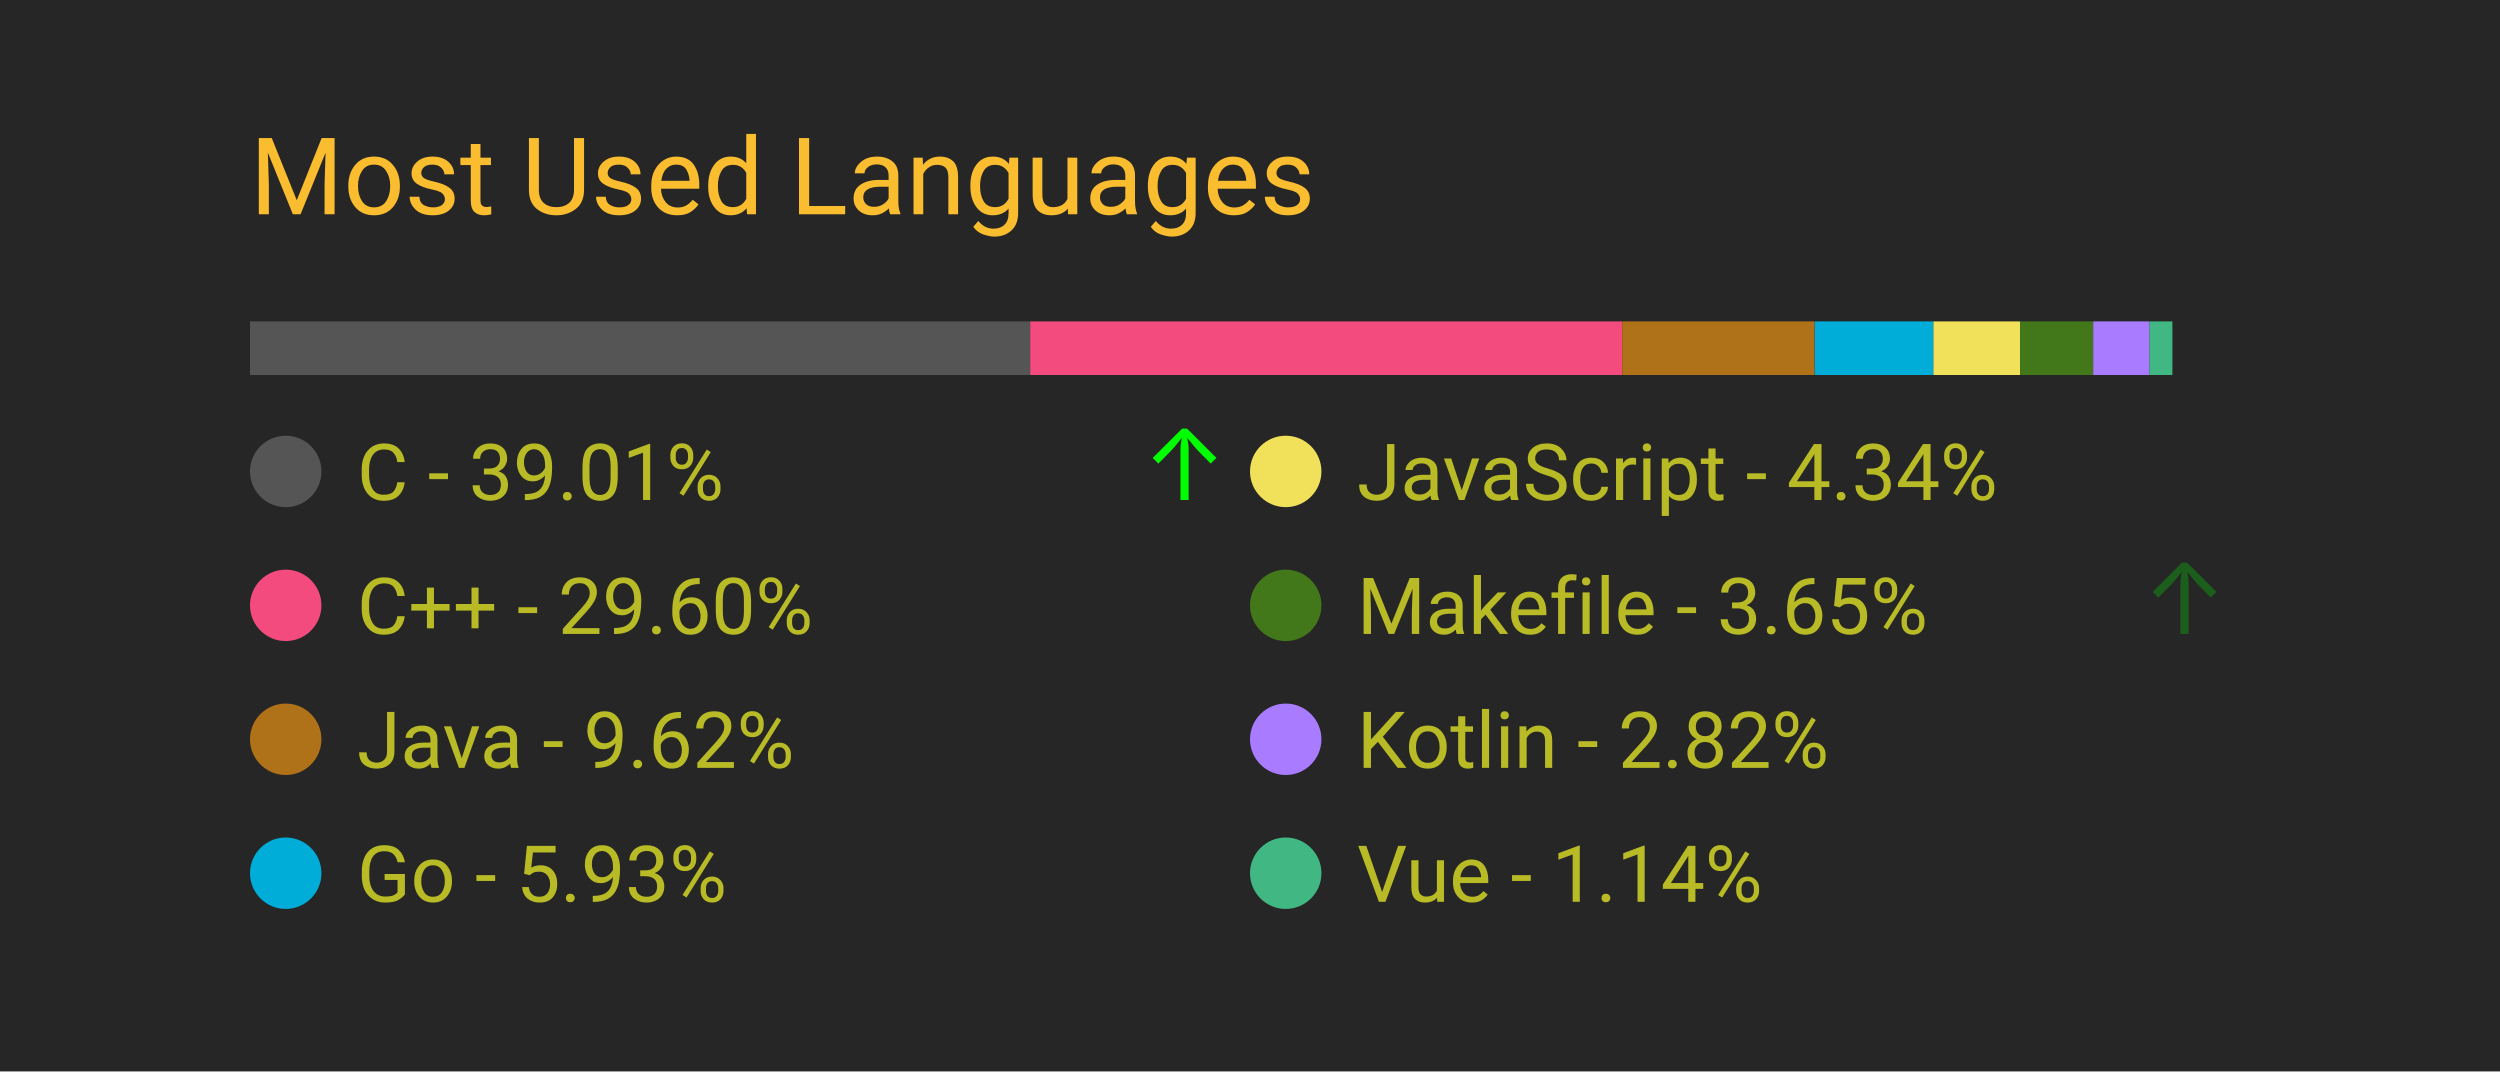
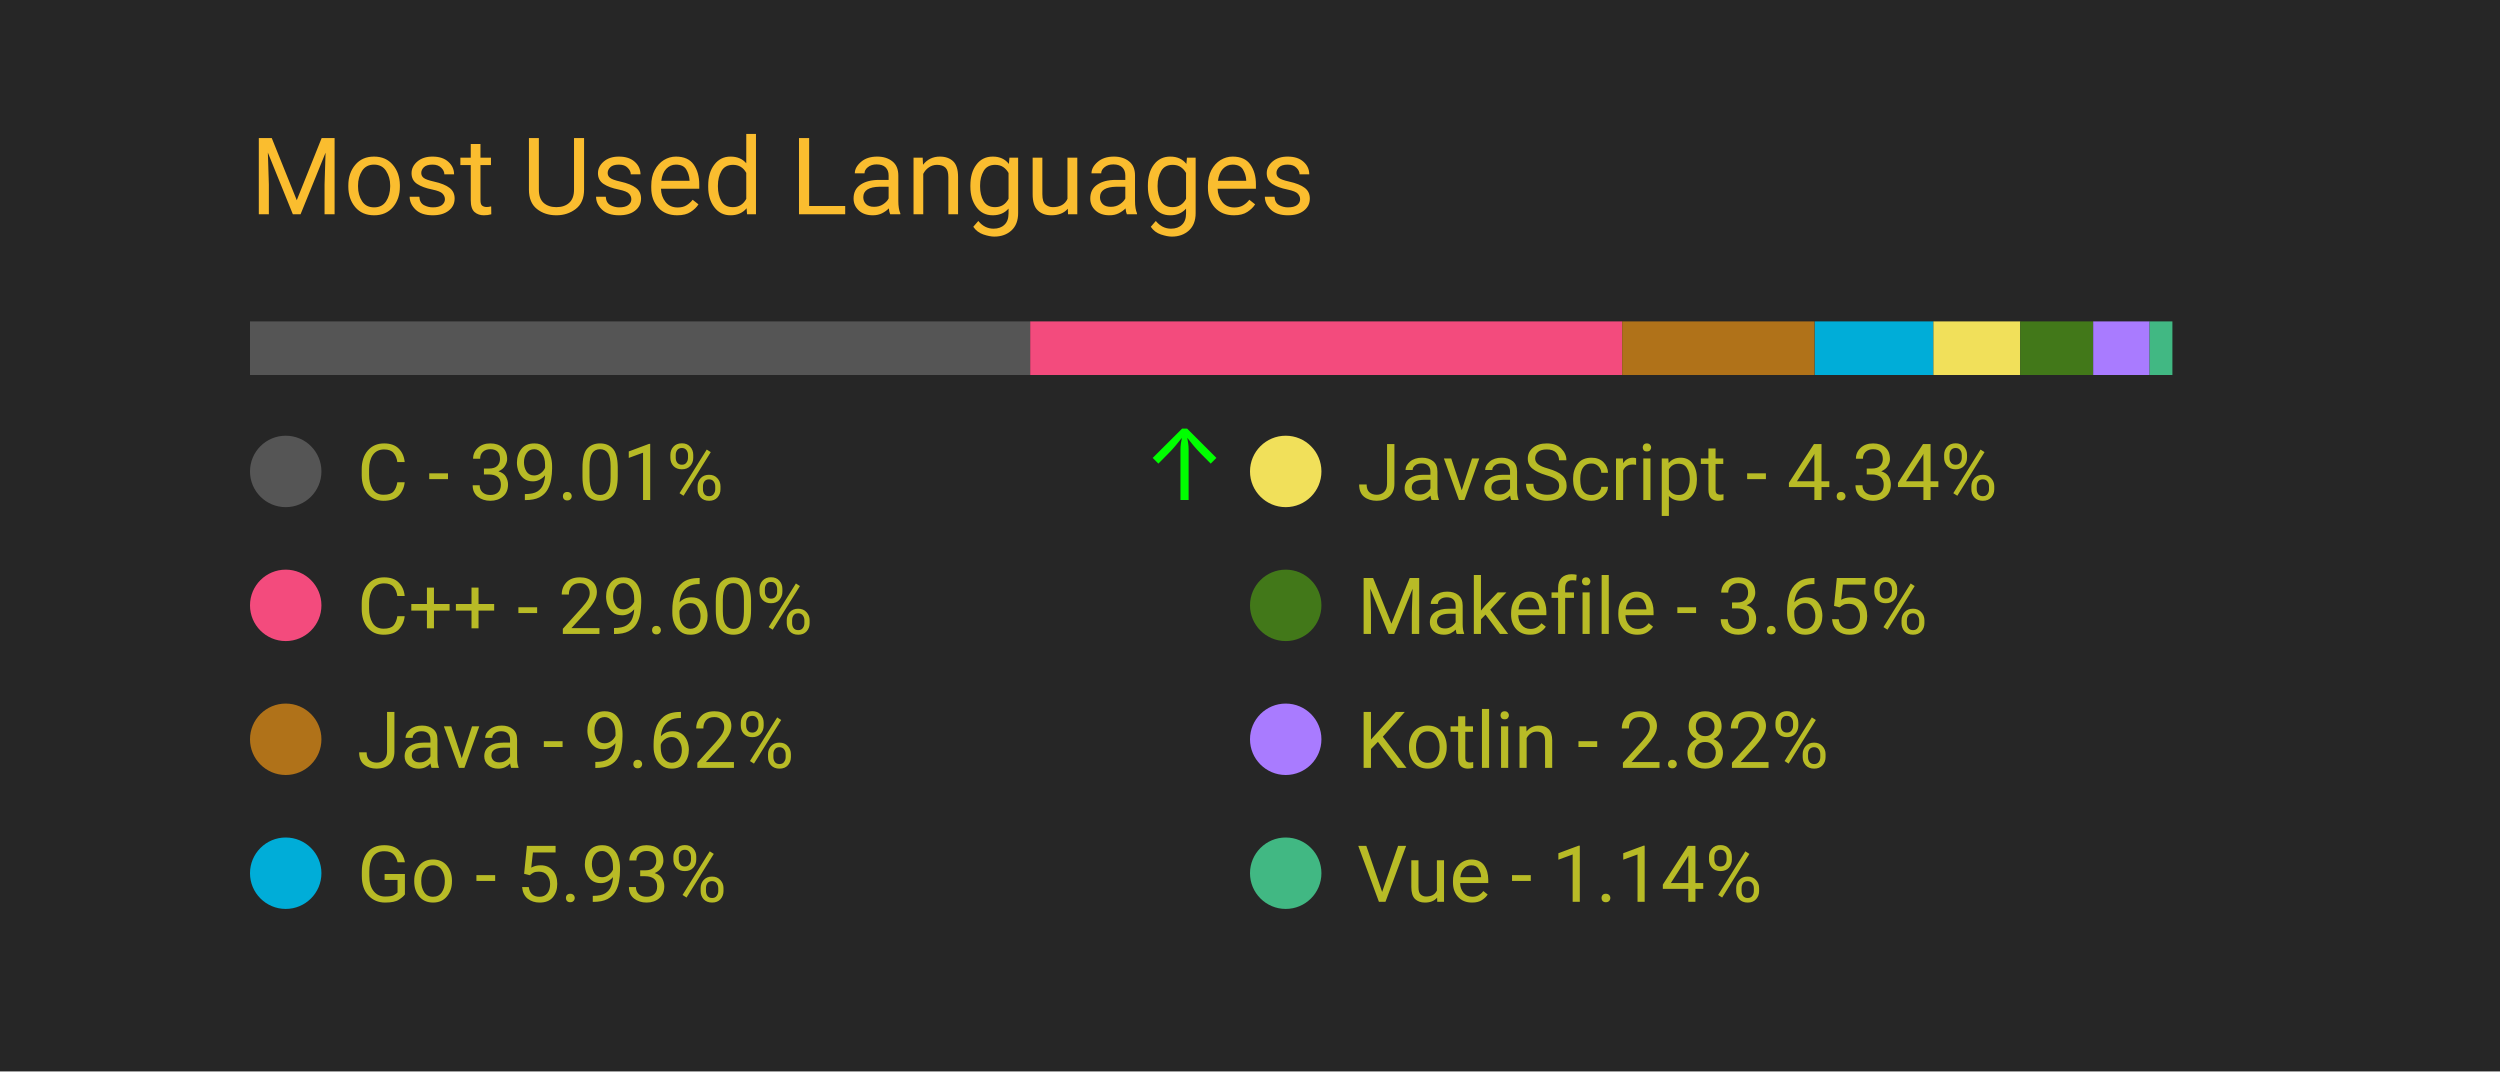
<svg xmlns="http://www.w3.org/2000/svg" width="350" height="150" viewBox="0 0 350 150">
  <style>
		.background {
			width: 100%;
			height: 100%;
			fill: #262626;
		}
		
		text {
			font-family: -apple-system, BlinkMacSystemFont, 'Segoe UI', Roboto, Oxygen, Ubuntu, Cantarell, 'Open Sans', 'Helvetica Neue', sans-serif;
		}

		.title {
			font-size: 15px;
			fill: #fabd2f;
		}

		.bar-segment {
			height: 100%;
		}

		.lang-name {
			font-size: 11px;
			fill: #b8bb26
		}

		.delta-arrow {
			font-size: 14px;
			fill: #00ff00;
		}
	</style>
  <rect class="background" />
  <text class="title" x="10%" y="20%">
		Most Used Languages
	</text>
  <svg x="10%" y="30%" width="80%" height="5%">
    <rect class="bar-segment" x="0.00%" width="39.01%" fill="#555555" />
    <rect class="bar-segment" x="39.01%" width="29.60%" fill="#f34b7d" />
    <rect class="bar-segment" x="68.61%" width="9.62%" fill="#b07219" />
    <rect class="bar-segment" x="78.24%" width="5.93%" fill="#00ADD8" />
    <rect class="bar-segment" x="84.17%" width="4.34%" fill="#f1e05a" />
    <rect class="bar-segment" x="88.51%" width="3.65%" fill="#427819" />
    <rect class="bar-segment" x="92.16%" width="2.82%" fill="#A97BFF" />
    <rect class="bar-segment" x="94.98%" width="1.14%" fill="#41b883" />
  </svg>
  <svg x="10%" y="40%" width="80%" height="50%">
    <svg y="0%" x="0%">
      <circle cx="5" cy="6" r="5" fill="#555555" />
      <text class="lang-name" x="15" y="10">
				C - 39.01%
			</text>
-       <text class="delta-arrow" dx="125" y="10" style="opacity: 99.00%">
+       <text class="delta-arrow" dx="125" y="10" style="opacity: 100.00%">
				↑
			</text>
    </svg>
    <svg y="25%" x="0%">
      <circle cx="5" cy="6" r="5" fill="#f34b7d" />
      <text class="lang-name" x="15" y="10">
				C++ - 29.60%
			</text>
      <text class="delta-arrow" dx="125" y="10" style="opacity: 0.00%">
				↑
			</text>
    </svg>
    <svg y="50%" x="0%">
      <circle cx="5" cy="6" r="5" fill="#b07219" />
      <text class="lang-name" x="15" y="10">
				Java - 9.62%
			</text>
      <text class="delta-arrow" dx="125" y="10" style="opacity: 0.00%">
				↑
			</text>
    </svg>
    <svg y="75%" x="0%">
      <circle cx="5" cy="6" r="5" fill="#00ADD8" />
      <text class="lang-name" x="15" y="10">
				Go - 5.93%
			</text>
      <text class="delta-arrow" dx="125" y="10" style="opacity: 0.00%">
				↑
			</text>
    </svg>
    <svg y="0%" x="50%">
      <circle cx="5" cy="6" r="5" fill="#f1e05a" />
      <text class="lang-name" x="15" y="10">
				JavaScript - 4.34%
			</text>
      <text class="delta-arrow" dx="125" y="10" style="opacity: 0.00%">
				↑
			</text>
    </svg>
    <svg y="25%" x="50%">
      <circle cx="5" cy="6" r="5" fill="#427819" />
      <text class="lang-name" x="15" y="10">
				Makefile - 3.65%
			</text>
-       <text class="delta-arrow" dx="125" y="10" style="opacity: 26.00%">
+       <text class="delta-arrow" dx="125" y="10" style="opacity: 0.00%">
				↑
			</text>
    </svg>
    <svg y="50%" x="50%">
      <circle cx="5" cy="6" r="5" fill="#A97BFF" />
      <text class="lang-name" x="15" y="10">
				Kotlin - 2.82%
			</text>
      <text class="delta-arrow" dx="125" y="10" style="opacity: 0.00%">
				↑
			</text>
    </svg>
    <svg y="75%" x="50%">
      <circle cx="5" cy="6" r="5" fill="#41b883" />
      <text class="lang-name" x="15" y="10">
				Vue - 1.14%
			</text>
      <text class="delta-arrow" dx="125" y="10" style="opacity: 0.00%">
				↑
			</text>
    </svg>
  </svg>
</svg>
